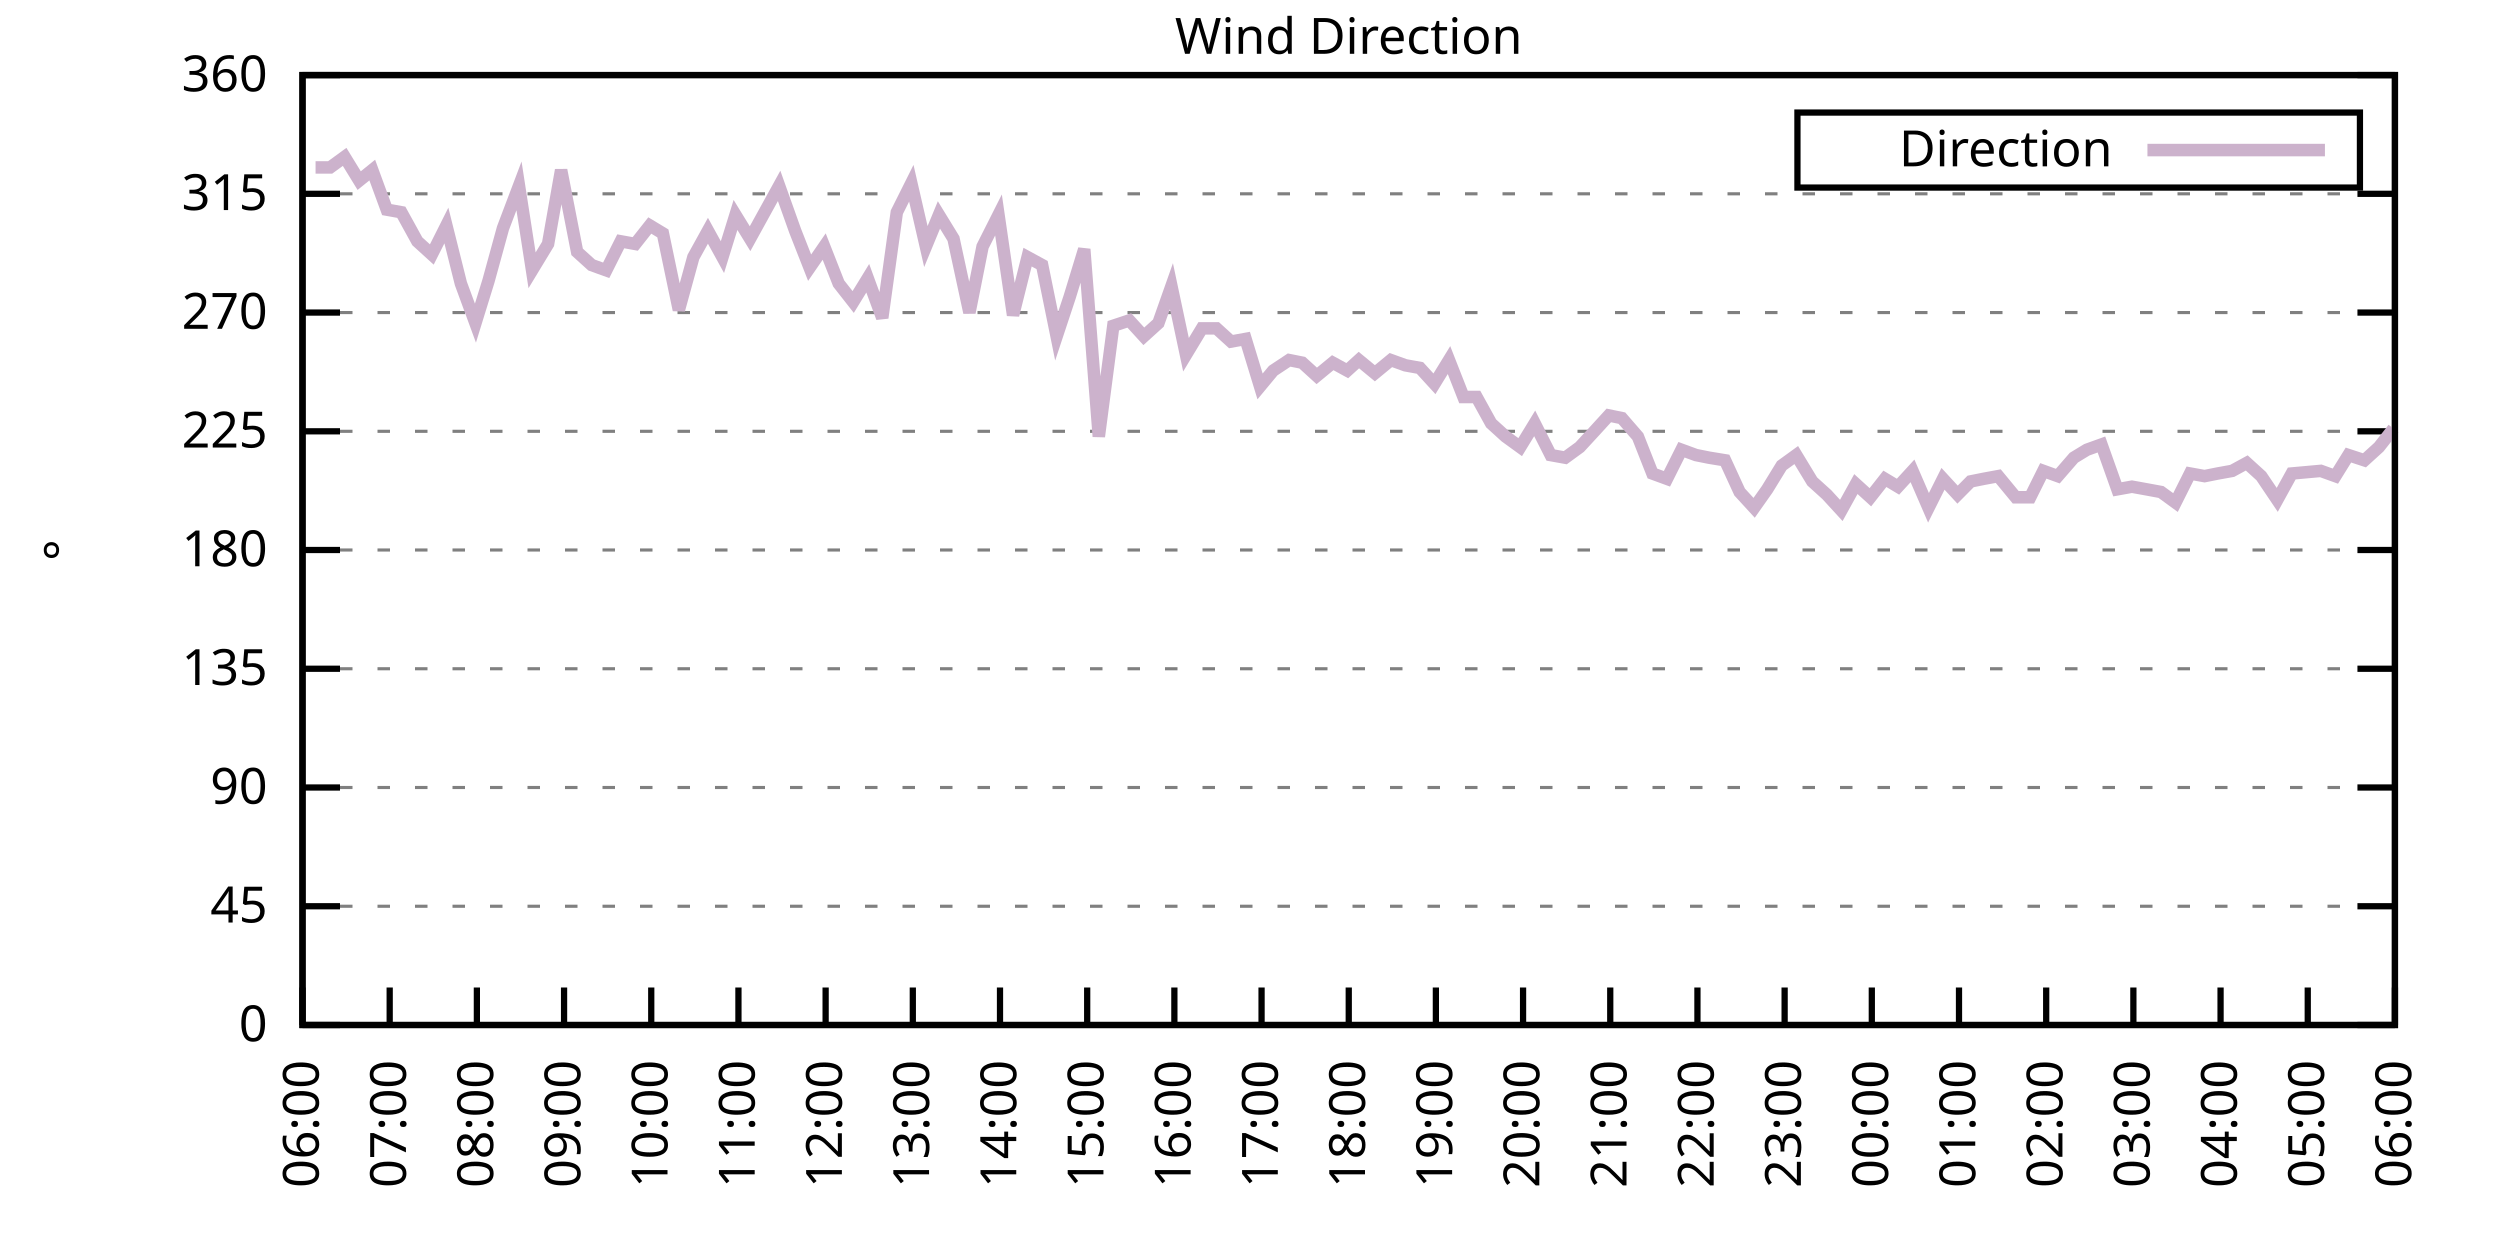
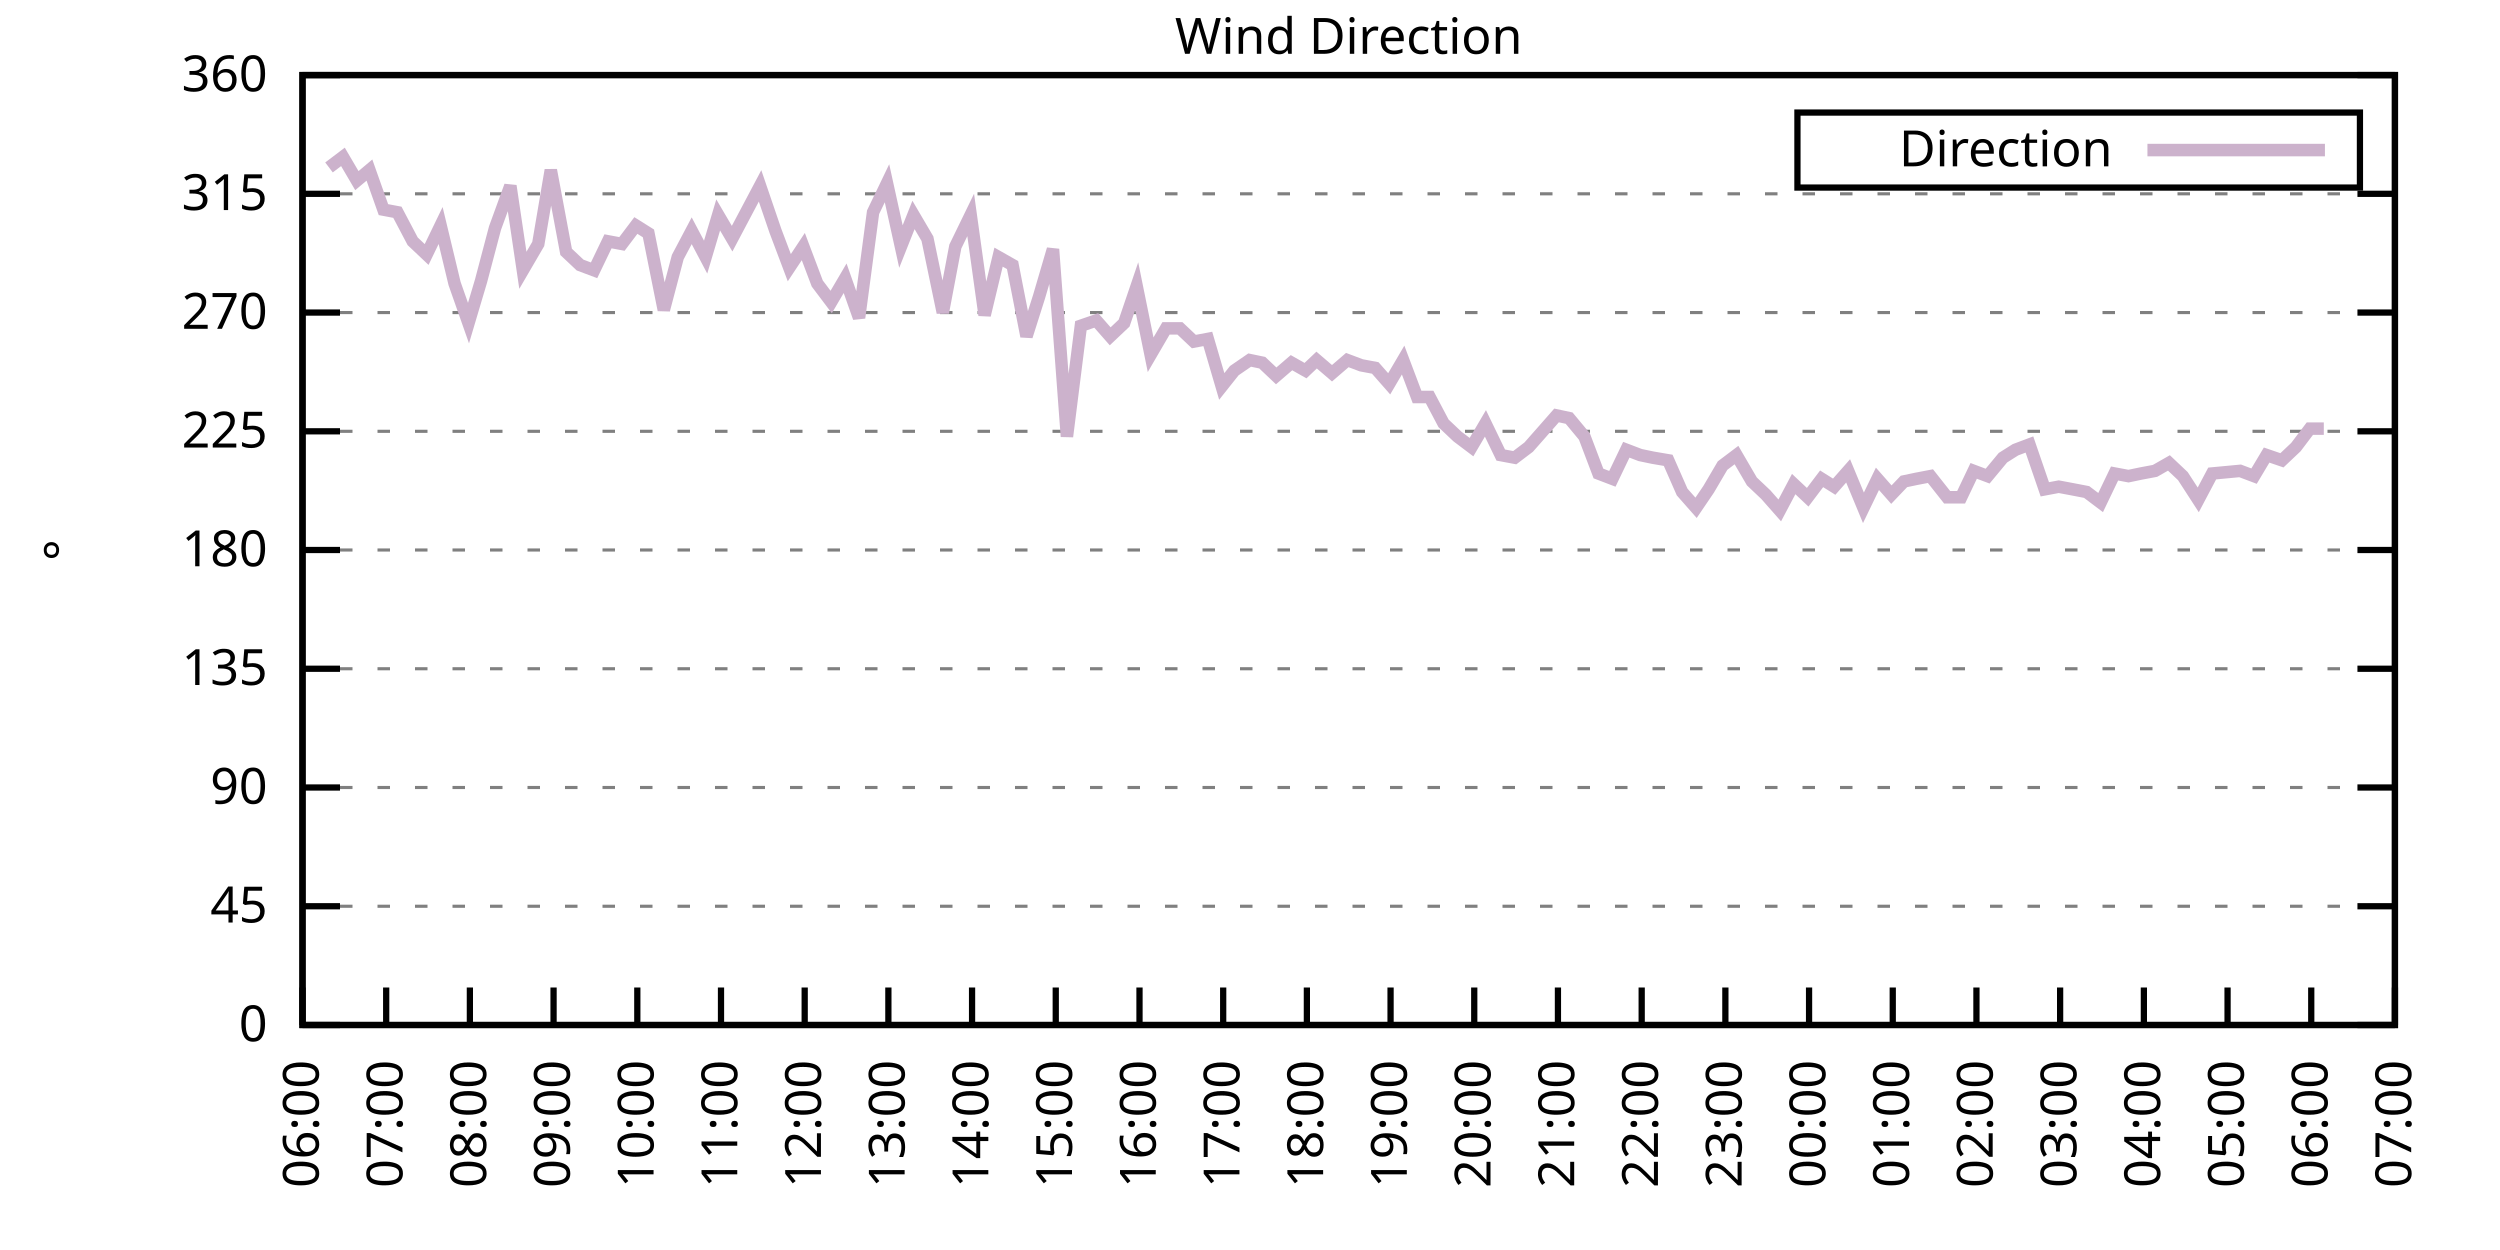
<svg xmlns="http://www.w3.org/2000/svg" xmlns:xlink="http://www.w3.org/1999/xlink" width="400" height="200" viewBox="0 0 400 200">
  <g id="gnuplot_canvas">
    <rect x="0" y="0" width="400" height="200" fill="none" />
    <defs>
      <circle id="gpDot" r="0.5" stroke-width="0.5" stroke="currentColor" />
      <path id="gpPt0" stroke-width="0.333" stroke="currentColor" d="M-1,0 h2 M0,-1 v2" />
      <path id="gpPt1" stroke-width="0.333" stroke="currentColor" d="M-1,-1 L1,1 M1,-1 L-1,1" />
      <path id="gpPt2" stroke-width="0.333" stroke="currentColor" d="M-1,0 L1,0 M0,-1 L0,1 M-1,-1 L1,1 M-1,1 L1,-1" />
      <rect id="gpPt3" stroke-width="0.333" stroke="currentColor" x="-1" y="-1" width="2" height="2" />
      <rect id="gpPt4" stroke-width="0.333" stroke="currentColor" fill="currentColor" x="-1" y="-1" width="2" height="2" />
      <circle id="gpPt5" stroke-width="0.333" stroke="currentColor" cx="0" cy="0" r="1" />
      <use xlink:href="#gpPt5" id="gpPt6" fill="currentColor" stroke="none" />
      <path id="gpPt7" stroke-width="0.333" stroke="currentColor" d="M0,-1.33 L-1.33,0.67 L1.33,0.67 z" />
      <use xlink:href="#gpPt7" id="gpPt8" fill="currentColor" stroke="none" />
      <use xlink:href="#gpPt7" id="gpPt9" stroke="currentColor" transform="rotate(180)" />
      <use xlink:href="#gpPt9" id="gpPt10" fill="currentColor" stroke="none" />
      <use xlink:href="#gpPt3" id="gpPt11" stroke="currentColor" transform="rotate(45)" />
      <use xlink:href="#gpPt11" id="gpPt12" fill="currentColor" stroke="none" />
      <path id="gpPt13" stroke-width="0.333" stroke="currentColor" d="M0,1.330 L1.265,0.411 L0.782,-1.067 L-0.782,-1.076 L-1.265,0.411 z" />
      <use xlink:href="#gpPt13" id="gpPt14" fill="currentColor" stroke="none" />
      <filter id="textbox" filterUnits="objectBoundingBox" x="0" y="0" height="1" width="1">
        <feFlood flood-color="white" flood-opacity="1" result="bgnd" />
        <feComposite in="SourceGraphic" in2="bgnd" operator="atop" />
      </filter>
      <filter id="greybox" filterUnits="objectBoundingBox" x="0" y="0" height="1" width="1">
        <feFlood flood-color="lightgrey" flood-opacity="1" result="grey" />
        <feComposite in="SourceGraphic" in2="grey" operator="atop" />
      </filter>
    </defs>
    <g fill="none" color="white" stroke="currentColor" stroke-width="1.00" stroke-linecap="butt" stroke-linejoin="miter">
</g>
    <g fill="none" color="black" stroke="currentColor" stroke-width="1.00" stroke-linecap="butt" stroke-linejoin="miter">
      <g stroke="none" shape-rendering="crispEdges">
        <polygon fill="rgb(255, 255, 255)" points="48.40,164.00 383.18,164.00 383.18,12.02 48.40,12.02 " />
      </g>
    </g>
    <g fill="none" color="black" stroke="currentColor" stroke-width="1.00" stroke-linecap="butt" stroke-linejoin="miter">
</g>
    <g fill="none" color="black" stroke="black" stroke-width="0.50" stroke-linecap="butt" stroke-linejoin="miter">
</g>
    <g fill="none" color="gray" stroke="currentColor" stroke-width="0.50" stroke-linecap="butt" stroke-linejoin="miter">
      <path stroke="gray" stroke-dasharray="2,4" class="gridline" d="M48.40,164.00 L383.19,164.00  " />
    </g>
    <g fill="none" color="gray" stroke="gray" stroke-width="1.00" stroke-linecap="butt" stroke-linejoin="miter">
</g>
    <g fill="none" color="black" stroke="currentColor" stroke-width="1.00" stroke-linecap="butt" stroke-linejoin="miter">
      <path stroke="black" d="M48.40,164.00 L54.40,164.00 M383.19,164.00 L377.19,164.00  " />
      <g transform="translate(42.80,166.60)" stroke="none" fill="black" font-family="Sans" font-size="8.00" text-anchor="end">
        <text>
          <tspan font-family="Sans"> 0</tspan>
        </text>
      </g>
    </g>
    <g fill="none" color="black" stroke="currentColor" stroke-width="1.00" stroke-linecap="butt" stroke-linejoin="miter">
</g>
    <g fill="none" color="black" stroke="black" stroke-width="0.50" stroke-linecap="butt" stroke-linejoin="miter">
</g>
    <g fill="none" color="gray" stroke="currentColor" stroke-width="0.50" stroke-linecap="butt" stroke-linejoin="miter">
      <path stroke="gray" stroke-dasharray="2,4" class="gridline" d="M48.40,145.00 L383.19,145.00  " />
    </g>
    <g fill="none" color="gray" stroke="gray" stroke-width="1.00" stroke-linecap="butt" stroke-linejoin="miter">
</g>
    <g fill="none" color="black" stroke="currentColor" stroke-width="1.00" stroke-linecap="butt" stroke-linejoin="miter">
      <path stroke="black" d="M48.40,145.00 L54.40,145.00 M383.19,145.00 L377.19,145.00  " />
      <g transform="translate(42.80,147.60)" stroke="none" fill="black" font-family="Sans" font-size="8.00" text-anchor="end">
        <text>
          <tspan font-family="Sans"> 45</tspan>
        </text>
      </g>
    </g>
    <g fill="none" color="black" stroke="currentColor" stroke-width="1.00" stroke-linecap="butt" stroke-linejoin="miter">
</g>
    <g fill="none" color="black" stroke="black" stroke-width="0.50" stroke-linecap="butt" stroke-linejoin="miter">
</g>
    <g fill="none" color="gray" stroke="currentColor" stroke-width="0.50" stroke-linecap="butt" stroke-linejoin="miter">
      <path stroke="gray" stroke-dasharray="2,4" class="gridline" d="M48.40,126.00 L383.19,126.00  " />
    </g>
    <g fill="none" color="gray" stroke="gray" stroke-width="1.00" stroke-linecap="butt" stroke-linejoin="miter">
</g>
    <g fill="none" color="black" stroke="currentColor" stroke-width="1.00" stroke-linecap="butt" stroke-linejoin="miter">
      <path stroke="black" d="M48.40,126.00 L54.40,126.00 M383.19,126.00 L377.19,126.00  " />
      <g transform="translate(42.80,128.60)" stroke="none" fill="black" font-family="Sans" font-size="8.00" text-anchor="end">
        <text>
          <tspan font-family="Sans"> 90</tspan>
        </text>
      </g>
    </g>
    <g fill="none" color="black" stroke="currentColor" stroke-width="1.00" stroke-linecap="butt" stroke-linejoin="miter">
</g>
    <g fill="none" color="black" stroke="black" stroke-width="0.50" stroke-linecap="butt" stroke-linejoin="miter">
</g>
    <g fill="none" color="gray" stroke="currentColor" stroke-width="0.50" stroke-linecap="butt" stroke-linejoin="miter">
      <path stroke="gray" stroke-dasharray="2,4" class="gridline" d="M48.40,107.00 L383.19,107.00  " />
    </g>
    <g fill="none" color="gray" stroke="gray" stroke-width="1.00" stroke-linecap="butt" stroke-linejoin="miter">
</g>
    <g fill="none" color="black" stroke="currentColor" stroke-width="1.00" stroke-linecap="butt" stroke-linejoin="miter">
      <path stroke="black" d="M48.40,107.00 L54.40,107.00 M383.19,107.00 L377.19,107.00  " />
      <g transform="translate(42.80,109.60)" stroke="none" fill="black" font-family="Sans" font-size="8.00" text-anchor="end">
        <text>
          <tspan font-family="Sans"> 135</tspan>
        </text>
      </g>
    </g>
    <g fill="none" color="black" stroke="currentColor" stroke-width="1.00" stroke-linecap="butt" stroke-linejoin="miter">
</g>
    <g fill="none" color="black" stroke="black" stroke-width="0.50" stroke-linecap="butt" stroke-linejoin="miter">
</g>
    <g fill="none" color="gray" stroke="currentColor" stroke-width="0.50" stroke-linecap="butt" stroke-linejoin="miter">
      <path stroke="gray" stroke-dasharray="2,4" class="gridline" d="M48.40,88.00 L383.19,88.00  " />
    </g>
    <g fill="none" color="gray" stroke="gray" stroke-width="1.00" stroke-linecap="butt" stroke-linejoin="miter">
</g>
    <g fill="none" color="black" stroke="currentColor" stroke-width="1.00" stroke-linecap="butt" stroke-linejoin="miter">
      <path stroke="black" d="M48.40,88.00 L54.40,88.00 M383.19,88.00 L377.19,88.00  " />
      <g transform="translate(42.80,90.60)" stroke="none" fill="black" font-family="Sans" font-size="8.00" text-anchor="end">
        <text>
          <tspan font-family="Sans"> 180</tspan>
        </text>
      </g>
    </g>
    <g fill="none" color="black" stroke="currentColor" stroke-width="1.00" stroke-linecap="butt" stroke-linejoin="miter">
</g>
    <g fill="none" color="black" stroke="black" stroke-width="0.50" stroke-linecap="butt" stroke-linejoin="miter">
</g>
    <g fill="none" color="gray" stroke="currentColor" stroke-width="0.50" stroke-linecap="butt" stroke-linejoin="miter">
      <path stroke="gray" stroke-dasharray="2,4" class="gridline" d="M48.40,69.01 L383.19,69.01  " />
    </g>
    <g fill="none" color="gray" stroke="gray" stroke-width="1.00" stroke-linecap="butt" stroke-linejoin="miter">
</g>
    <g fill="none" color="black" stroke="currentColor" stroke-width="1.00" stroke-linecap="butt" stroke-linejoin="miter">
      <path stroke="black" d="M48.40,69.01 L54.40,69.01 M383.19,69.01 L377.19,69.01  " />
      <g transform="translate(42.80,71.61)" stroke="none" fill="black" font-family="Sans" font-size="8.00" text-anchor="end">
        <text>
          <tspan font-family="Sans"> 225</tspan>
        </text>
      </g>
    </g>
    <g fill="none" color="black" stroke="currentColor" stroke-width="1.00" stroke-linecap="butt" stroke-linejoin="miter">
</g>
    <g fill="none" color="black" stroke="black" stroke-width="0.50" stroke-linecap="butt" stroke-linejoin="miter">
</g>
    <g fill="none" color="gray" stroke="currentColor" stroke-width="0.50" stroke-linecap="butt" stroke-linejoin="miter">
      <path stroke="gray" stroke-dasharray="2,4" class="gridline" d="M48.40,50.01 L383.19,50.01  " />
    </g>
    <g fill="none" color="gray" stroke="gray" stroke-width="1.00" stroke-linecap="butt" stroke-linejoin="miter">
</g>
    <g fill="none" color="black" stroke="currentColor" stroke-width="1.00" stroke-linecap="butt" stroke-linejoin="miter">
      <path stroke="black" d="M48.40,50.01 L54.40,50.01 M383.19,50.01 L377.19,50.01  " />
      <g transform="translate(42.80,52.61)" stroke="none" fill="black" font-family="Sans" font-size="8.00" text-anchor="end">
        <text>
          <tspan font-family="Sans"> 270</tspan>
        </text>
      </g>
    </g>
    <g fill="none" color="black" stroke="currentColor" stroke-width="1.00" stroke-linecap="butt" stroke-linejoin="miter">
</g>
    <g fill="none" color="black" stroke="black" stroke-width="0.50" stroke-linecap="butt" stroke-linejoin="miter">
</g>
    <g fill="none" color="gray" stroke="currentColor" stroke-width="0.50" stroke-linecap="butt" stroke-linejoin="miter">
      <path stroke="gray" stroke-dasharray="2,4" class="gridline" d="M48.40,31.01 L383.19,31.01  " />
    </g>
    <g fill="none" color="gray" stroke="gray" stroke-width="1.00" stroke-linecap="butt" stroke-linejoin="miter">
</g>
    <g fill="none" color="black" stroke="currentColor" stroke-width="1.00" stroke-linecap="butt" stroke-linejoin="miter">
      <path stroke="black" d="M48.40,31.01 L54.40,31.01 M383.19,31.01 L377.19,31.01  " />
      <g transform="translate(42.80,33.61)" stroke="none" fill="black" font-family="Sans" font-size="8.00" text-anchor="end">
        <text>
          <tspan font-family="Sans"> 315</tspan>
        </text>
      </g>
    </g>
    <g fill="none" color="black" stroke="currentColor" stroke-width="1.00" stroke-linecap="butt" stroke-linejoin="miter">
</g>
    <g fill="none" color="black" stroke="black" stroke-width="0.50" stroke-linecap="butt" stroke-linejoin="miter">
</g>
    <g fill="none" color="gray" stroke="currentColor" stroke-width="0.50" stroke-linecap="butt" stroke-linejoin="miter">
      <path stroke="gray" stroke-dasharray="2,4" class="gridline" d="M48.40,12.01 L383.19,12.01  " />
    </g>
    <g fill="none" color="gray" stroke="gray" stroke-width="1.00" stroke-linecap="butt" stroke-linejoin="miter">
</g>
    <g fill="none" color="black" stroke="currentColor" stroke-width="1.00" stroke-linecap="butt" stroke-linejoin="miter">
      <path stroke="black" d="M48.40,12.01 L54.40,12.01 M383.19,12.01 L377.19,12.01  " />
      <g transform="translate(42.80,14.61)" stroke="none" fill="black" font-family="Sans" font-size="8.00" text-anchor="end">
        <text>
          <tspan font-family="Sans"> 360</tspan>
        </text>
      </g>
    </g>
    <g fill="none" color="black" stroke="currentColor" stroke-width="1.00" stroke-linecap="butt" stroke-linejoin="miter">
      <path stroke="black" d="M48.40,164.00 L48.40,158.00  " />
      <g transform="translate(51.00,169.60) rotate(270.00)" stroke="none" fill="black" font-family="Sans" font-size="8.00" text-anchor="end">
        <text>
          <tspan font-family="Sans">06:00</tspan>
        </text>
      </g>
    </g>
    <g fill="none" color="black" stroke="currentColor" stroke-width="1.00" stroke-linecap="butt" stroke-linejoin="miter">
-       <path stroke="black" d="M62.35,164.00 L62.35,158.00  " />
-       <g transform="translate(64.95,169.60) rotate(270.00)" stroke="none" fill="black" font-family="Sans" font-size="8.00" text-anchor="end">
+       <path stroke="black" d="M61.79,164.00 L61.79,158.00  " />
+       <g transform="translate(64.39,169.60) rotate(270.00)" stroke="none" fill="black" font-family="Sans" font-size="8.00" text-anchor="end">
        <text>
          <tspan font-family="Sans">07:00</tspan>
        </text>
      </g>
    </g>
    <g fill="none" color="black" stroke="currentColor" stroke-width="1.00" stroke-linecap="butt" stroke-linejoin="miter">
-       <path stroke="black" d="M76.30,164.00 L76.30,158.00  " />
-       <g transform="translate(78.90,169.60) rotate(270.00)" stroke="none" fill="black" font-family="Sans" font-size="8.00" text-anchor="end">
+       <path stroke="black" d="M75.18,164.00 L75.18,158.00  " />
+       <g transform="translate(77.78,169.60) rotate(270.00)" stroke="none" fill="black" font-family="Sans" font-size="8.00" text-anchor="end">
        <text>
          <tspan font-family="Sans">08:00</tspan>
        </text>
      </g>
    </g>
    <g fill="none" color="black" stroke="currentColor" stroke-width="1.00" stroke-linecap="butt" stroke-linejoin="miter">
-       <path stroke="black" d="M90.25,164.00 L90.25,158.00  " />
-       <g transform="translate(92.85,169.60) rotate(270.00)" stroke="none" fill="black" font-family="Sans" font-size="8.00" text-anchor="end">
+       <path stroke="black" d="M88.57,164.00 L88.57,158.00  " />
+       <g transform="translate(91.17,169.60) rotate(270.00)" stroke="none" fill="black" font-family="Sans" font-size="8.00" text-anchor="end">
        <text>
          <tspan font-family="Sans">09:00</tspan>
        </text>
      </g>
    </g>
    <g fill="none" color="black" stroke="currentColor" stroke-width="1.00" stroke-linecap="butt" stroke-linejoin="miter">
-       <path stroke="black" d="M104.20,164.00 L104.20,158.00  " />
-       <g transform="translate(106.80,169.60) rotate(270.00)" stroke="none" fill="black" font-family="Sans" font-size="8.00" text-anchor="end">
+       <path stroke="black" d="M101.97,164.00 L101.97,158.00  " />
+       <g transform="translate(104.57,169.60) rotate(270.00)" stroke="none" fill="black" font-family="Sans" font-size="8.00" text-anchor="end">
        <text>
          <tspan font-family="Sans">10:00</tspan>
        </text>
      </g>
    </g>
    <g fill="none" color="black" stroke="currentColor" stroke-width="1.00" stroke-linecap="butt" stroke-linejoin="miter">
-       <path stroke="black" d="M118.15,164.00 L118.15,158.00  " />
-       <g transform="translate(120.75,169.60) rotate(270.00)" stroke="none" fill="black" font-family="Sans" font-size="8.00" text-anchor="end">
+       <path stroke="black" d="M115.36,164.00 L115.36,158.00  " />
+       <g transform="translate(117.96,169.60) rotate(270.00)" stroke="none" fill="black" font-family="Sans" font-size="8.00" text-anchor="end">
        <text>
          <tspan font-family="Sans">11:00</tspan>
        </text>
      </g>
    </g>
    <g fill="none" color="black" stroke="currentColor" stroke-width="1.00" stroke-linecap="butt" stroke-linejoin="miter">
-       <path stroke="black" d="M132.10,164.00 L132.10,158.00  " />
-       <g transform="translate(134.70,169.60) rotate(270.00)" stroke="none" fill="black" font-family="Sans" font-size="8.00" text-anchor="end">
+       <path stroke="black" d="M128.75,164.00 L128.75,158.00  " />
+       <g transform="translate(131.35,169.60) rotate(270.00)" stroke="none" fill="black" font-family="Sans" font-size="8.00" text-anchor="end">
        <text>
          <tspan font-family="Sans">12:00</tspan>
        </text>
      </g>
    </g>
    <g fill="none" color="black" stroke="currentColor" stroke-width="1.00" stroke-linecap="butt" stroke-linejoin="miter">
-       <path stroke="black" d="M146.05,164.00 L146.05,158.00  " />
-       <g transform="translate(148.65,169.60) rotate(270.00)" stroke="none" fill="black" font-family="Sans" font-size="8.00" text-anchor="end">
+       <path stroke="black" d="M142.14,164.00 L142.14,158.00  " />
+       <g transform="translate(144.74,169.60) rotate(270.00)" stroke="none" fill="black" font-family="Sans" font-size="8.00" text-anchor="end">
        <text>
          <tspan font-family="Sans">13:00</tspan>
        </text>
      </g>
    </g>
    <g fill="none" color="black" stroke="currentColor" stroke-width="1.00" stroke-linecap="butt" stroke-linejoin="miter">
-       <path stroke="black" d="M160.00,164.00 L160.00,158.00  " />
-       <g transform="translate(162.60,169.60) rotate(270.00)" stroke="none" fill="black" font-family="Sans" font-size="8.00" text-anchor="end">
+       <path stroke="black" d="M155.53,164.00 L155.53,158.00  " />
+       <g transform="translate(158.13,169.60) rotate(270.00)" stroke="none" fill="black" font-family="Sans" font-size="8.00" text-anchor="end">
        <text>
          <tspan font-family="Sans">14:00</tspan>
        </text>
      </g>
    </g>
    <g fill="none" color="black" stroke="currentColor" stroke-width="1.00" stroke-linecap="butt" stroke-linejoin="miter">
-       <path stroke="black" d="M173.95,164.00 L173.95,158.00  " />
-       <g transform="translate(176.55,169.60) rotate(270.00)" stroke="none" fill="black" font-family="Sans" font-size="8.00" text-anchor="end">
+       <path stroke="black" d="M168.92,164.00 L168.92,158.00  " />
+       <g transform="translate(171.52,169.60) rotate(270.00)" stroke="none" fill="black" font-family="Sans" font-size="8.00" text-anchor="end">
        <text>
          <tspan font-family="Sans">15:00</tspan>
        </text>
      </g>
    </g>
    <g fill="none" color="black" stroke="currentColor" stroke-width="1.00" stroke-linecap="butt" stroke-linejoin="miter">
-       <path stroke="black" d="M187.90,164.00 L187.90,158.00  " />
-       <g transform="translate(190.50,169.60) rotate(270.00)" stroke="none" fill="black" font-family="Sans" font-size="8.00" text-anchor="end">
+       <path stroke="black" d="M182.32,164.00 L182.32,158.00  " />
+       <g transform="translate(184.92,169.60) rotate(270.00)" stroke="none" fill="black" font-family="Sans" font-size="8.00" text-anchor="end">
        <text>
          <tspan font-family="Sans">16:00</tspan>
        </text>
      </g>
    </g>
    <g fill="none" color="black" stroke="currentColor" stroke-width="1.00" stroke-linecap="butt" stroke-linejoin="miter">
-       <path stroke="black" d="M201.85,164.00 L201.85,158.00  " />
-       <g transform="translate(204.45,169.60) rotate(270.00)" stroke="none" fill="black" font-family="Sans" font-size="8.00" text-anchor="end">
+       <path stroke="black" d="M195.71,164.00 L195.71,158.00  " />
+       <g transform="translate(198.31,169.60) rotate(270.00)" stroke="none" fill="black" font-family="Sans" font-size="8.00" text-anchor="end">
        <text>
          <tspan font-family="Sans">17:00</tspan>
        </text>
      </g>
    </g>
    <g fill="none" color="black" stroke="currentColor" stroke-width="1.00" stroke-linecap="butt" stroke-linejoin="miter">
-       <path stroke="black" d="M215.80,164.00 L215.80,158.00  " />
-       <g transform="translate(218.40,169.60) rotate(270.00)" stroke="none" fill="black" font-family="Sans" font-size="8.00" text-anchor="end">
+       <path stroke="black" d="M209.10,164.00 L209.10,158.00  " />
+       <g transform="translate(211.70,169.60) rotate(270.00)" stroke="none" fill="black" font-family="Sans" font-size="8.00" text-anchor="end">
        <text>
          <tspan font-family="Sans">18:00</tspan>
        </text>
      </g>
    </g>
    <g fill="none" color="black" stroke="currentColor" stroke-width="1.00" stroke-linecap="butt" stroke-linejoin="miter">
-       <path stroke="black" d="M229.74,164.00 L229.74,158.00  " />
-       <g transform="translate(232.34,169.60) rotate(270.00)" stroke="none" fill="black" font-family="Sans" font-size="8.00" text-anchor="end">
+       <path stroke="black" d="M222.49,164.00 L222.49,158.00  " />
+       <g transform="translate(225.09,169.60) rotate(270.00)" stroke="none" fill="black" font-family="Sans" font-size="8.00" text-anchor="end">
        <text>
          <tspan font-family="Sans">19:00</tspan>
        </text>
      </g>
    </g>
    <g fill="none" color="black" stroke="currentColor" stroke-width="1.00" stroke-linecap="butt" stroke-linejoin="miter">
-       <path stroke="black" d="M243.69,164.00 L243.69,158.00  " />
-       <g transform="translate(246.29,169.60) rotate(270.00)" stroke="none" fill="black" font-family="Sans" font-size="8.00" text-anchor="end">
+       <path stroke="black" d="M235.88,164.00 L235.88,158.00  " />
+       <g transform="translate(238.48,169.60) rotate(270.00)" stroke="none" fill="black" font-family="Sans" font-size="8.00" text-anchor="end">
        <text>
          <tspan font-family="Sans">20:00</tspan>
        </text>
      </g>
    </g>
    <g fill="none" color="black" stroke="currentColor" stroke-width="1.00" stroke-linecap="butt" stroke-linejoin="miter">
-       <path stroke="black" d="M257.64,164.00 L257.64,158.00  " />
-       <g transform="translate(260.24,169.60) rotate(270.00)" stroke="none" fill="black" font-family="Sans" font-size="8.00" text-anchor="end">
+       <path stroke="black" d="M249.27,164.00 L249.27,158.00  " />
+       <g transform="translate(251.87,169.60) rotate(270.00)" stroke="none" fill="black" font-family="Sans" font-size="8.00" text-anchor="end">
        <text>
          <tspan font-family="Sans">21:00</tspan>
        </text>
      </g>
    </g>
    <g fill="none" color="black" stroke="currentColor" stroke-width="1.00" stroke-linecap="butt" stroke-linejoin="miter">
-       <path stroke="black" d="M271.59,164.00 L271.59,158.00  " />
-       <g transform="translate(274.19,169.60) rotate(270.00)" stroke="none" fill="black" font-family="Sans" font-size="8.00" text-anchor="end">
+       <path stroke="black" d="M262.67,164.00 L262.67,158.00  " />
+       <g transform="translate(265.27,169.60) rotate(270.00)" stroke="none" fill="black" font-family="Sans" font-size="8.00" text-anchor="end">
        <text>
          <tspan font-family="Sans">22:00</tspan>
        </text>
      </g>
    </g>
    <g fill="none" color="black" stroke="currentColor" stroke-width="1.00" stroke-linecap="butt" stroke-linejoin="miter">
-       <path stroke="black" d="M285.54,164.00 L285.54,158.00  " />
-       <g transform="translate(288.14,169.60) rotate(270.00)" stroke="none" fill="black" font-family="Sans" font-size="8.00" text-anchor="end">
+       <path stroke="black" d="M276.06,164.00 L276.06,158.00  " />
+       <g transform="translate(278.66,169.60) rotate(270.00)" stroke="none" fill="black" font-family="Sans" font-size="8.00" text-anchor="end">
        <text>
          <tspan font-family="Sans">23:00</tspan>
        </text>
      </g>
    </g>
    <g fill="none" color="black" stroke="currentColor" stroke-width="1.00" stroke-linecap="butt" stroke-linejoin="miter">
-       <path stroke="black" d="M299.49,164.00 L299.49,158.00  " />
-       <g transform="translate(302.09,169.60) rotate(270.00)" stroke="none" fill="black" font-family="Sans" font-size="8.00" text-anchor="end">
+       <path stroke="black" d="M289.45,164.00 L289.45,158.00  " />
+       <g transform="translate(292.05,169.60) rotate(270.00)" stroke="none" fill="black" font-family="Sans" font-size="8.00" text-anchor="end">
        <text>
          <tspan font-family="Sans">00:00</tspan>
        </text>
      </g>
    </g>
    <g fill="none" color="black" stroke="currentColor" stroke-width="1.00" stroke-linecap="butt" stroke-linejoin="miter">
-       <path stroke="black" d="M313.44,164.00 L313.44,158.00  " />
-       <g transform="translate(316.04,169.60) rotate(270.00)" stroke="none" fill="black" font-family="Sans" font-size="8.00" text-anchor="end">
+       <path stroke="black" d="M302.84,164.00 L302.84,158.00  " />
+       <g transform="translate(305.44,169.60) rotate(270.00)" stroke="none" fill="black" font-family="Sans" font-size="8.00" text-anchor="end">
        <text>
          <tspan font-family="Sans">01:00</tspan>
        </text>
      </g>
    </g>
    <g fill="none" color="black" stroke="currentColor" stroke-width="1.00" stroke-linecap="butt" stroke-linejoin="miter">
-       <path stroke="black" d="M327.39,164.00 L327.39,158.00  " />
-       <g transform="translate(329.99,169.60) rotate(270.00)" stroke="none" fill="black" font-family="Sans" font-size="8.00" text-anchor="end">
+       <path stroke="black" d="M316.23,164.00 L316.23,158.00  " />
+       <g transform="translate(318.83,169.60) rotate(270.00)" stroke="none" fill="black" font-family="Sans" font-size="8.00" text-anchor="end">
        <text>
          <tspan font-family="Sans">02:00</tspan>
        </text>
      </g>
    </g>
    <g fill="none" color="black" stroke="currentColor" stroke-width="1.00" stroke-linecap="butt" stroke-linejoin="miter">
-       <path stroke="black" d="M341.34,164.00 L341.34,158.00  " />
-       <g transform="translate(343.94,169.60) rotate(270.00)" stroke="none" fill="black" font-family="Sans" font-size="8.00" text-anchor="end">
+       <path stroke="black" d="M329.62,164.00 L329.62,158.00  " />
+       <g transform="translate(332.22,169.60) rotate(270.00)" stroke="none" fill="black" font-family="Sans" font-size="8.00" text-anchor="end">
        <text>
          <tspan font-family="Sans">03:00</tspan>
        </text>
      </g>
    </g>
    <g fill="none" color="black" stroke="currentColor" stroke-width="1.00" stroke-linecap="butt" stroke-linejoin="miter">
-       <path stroke="black" d="M355.29,164.00 L355.29,158.00  " />
-       <g transform="translate(357.89,169.60) rotate(270.00)" stroke="none" fill="black" font-family="Sans" font-size="8.00" text-anchor="end">
+       <path stroke="black" d="M343.02,164.00 L343.02,158.00  " />
+       <g transform="translate(345.62,169.60) rotate(270.00)" stroke="none" fill="black" font-family="Sans" font-size="8.00" text-anchor="end">
        <text>
          <tspan font-family="Sans">04:00</tspan>
        </text>
      </g>
    </g>
    <g fill="none" color="black" stroke="currentColor" stroke-width="1.00" stroke-linecap="butt" stroke-linejoin="miter">
-       <path stroke="black" d="M369.24,164.00 L369.24,158.00  " />
-       <g transform="translate(371.84,169.60) rotate(270.00)" stroke="none" fill="black" font-family="Sans" font-size="8.00" text-anchor="end">
+       <path stroke="black" d="M356.41,164.00 L356.41,158.00  " />
+       <g transform="translate(359.01,169.60) rotate(270.00)" stroke="none" fill="black" font-family="Sans" font-size="8.00" text-anchor="end">
        <text>
          <tspan font-family="Sans">05:00</tspan>
+         </text>
+       </g>
+     </g>
+     <g fill="none" color="black" stroke="currentColor" stroke-width="1.00" stroke-linecap="butt" stroke-linejoin="miter">
+       <path stroke="black" d="M369.80,164.00 L369.80,158.00  " />
+       <g transform="translate(372.40,169.60) rotate(270.00)" stroke="none" fill="black" font-family="Sans" font-size="8.00" text-anchor="end">
+         <text>
+           <tspan font-family="Sans">06:00</tspan>
        </text>
      </g>
    </g>
    <g fill="none" color="black" stroke="currentColor" stroke-width="1.00" stroke-linecap="butt" stroke-linejoin="miter">
      <path stroke="black" d="M383.19,164.00 L383.19,158.00  " />
      <g transform="translate(385.79,169.60) rotate(270.00)" stroke="none" fill="black" font-family="Sans" font-size="8.00" text-anchor="end">
        <text>
-           <tspan font-family="Sans">06:00</tspan>
+           <tspan font-family="Sans">07:00</tspan>
        </text>
      </g>
    </g>
    <g fill="none" color="black" stroke="currentColor" stroke-width="1.00" stroke-linecap="butt" stroke-linejoin="miter">
</g>
    <g fill="none" color="black" stroke="currentColor" stroke-width="1.00" stroke-linecap="butt" stroke-linejoin="miter">
      <path stroke="black" d="M48.40,12.01 L48.40,164.00 L383.19,164.00 L383.19,12.01 L48.40,12.01 Z  " />
    </g>
    <g fill="none" color="black" stroke="currentColor" stroke-width="1.00" stroke-linecap="butt" stroke-linejoin="miter">
</g>
    <g fill="none" color="black" stroke="currentColor" stroke-width="1.00" stroke-linecap="butt" stroke-linejoin="miter">
      <path stroke="black" d="M287.59,30.01 L287.59,18.01 L377.59,18.01 L377.59,30.01 L287.59,30.01 Z  " />
    </g>
    <g id="Wind_direction_plot_1">
      <g fill="none" color="white" stroke="black" stroke-width="2.00" stroke-linecap="butt" stroke-linejoin="miter">
</g>
      <g fill="none" color="black" stroke="currentColor" stroke-width="2.00" stroke-linecap="butt" stroke-linejoin="miter">
        <g transform="translate(337.99,26.61)" stroke="none" fill="black" font-family="Sans" font-size="8.00" text-anchor="end">
          <text>
            <tspan font-family="Sans">Direction</tspan>
          </text>
        </g>
      </g>
      <g fill="none" color="black" stroke="currentColor" stroke-width="2.00" stroke-linecap="butt" stroke-linejoin="miter">
-         <path stroke="rgb(204, 178, 204)" d="M343.59,24.01 L371.99,24.01 M50.49,26.79 L52.82,26.79 L55.14,25.10 L57.47,28.90 L59.56,27.21 L61.88,33.54   L64.21,33.96 L66.77,38.61 L69.09,40.72 L71.42,36.08 L73.74,45.36 L76.07,51.70 L78.16,44.94 L80.48,36.50   L83.04,29.74 L85.13,43.25 L87.69,39.03 L89.78,27.21 L92.34,40.30 L94.67,42.41 L96.99,43.25 L99.32,38.61   L101.64,39.03 L103.97,36.08 L106.06,37.34 L108.62,49.59 L110.94,41.14 L113.27,36.92 L115.59,41.14 L117.68,34.39   L120.01,38.19 L122.57,33.54 L124.66,29.74 L127.22,36.92 L129.54,42.83 L131.87,39.45 L134.19,45.36 L136.51,48.32   L138.84,44.52 L141.16,50.85 L143.49,33.96 L145.81,29.32 L148.14,39.45 L150.23,34.39 L152.56,38.19 L155.11,50.01   L157.21,39.45 L159.76,34.39 L162.09,50.43 L164.41,41.14 L166.74,42.41 L169.06,53.81 L171.16,47.47 L173.48,39.87   L175.81,69.85 L178.13,52.12 L180.69,51.27 L183.01,53.81 L185.34,51.70 L187.43,45.79 L189.76,56.76 L192.31,52.54   L194.64,52.54 L196.96,54.65 L199.29,54.23 L201.61,61.83 L203.71,59.30 L206.26,57.61 L208.36,58.03 L210.68,60.14   L213.24,58.03 L215.56,59.30 L217.42,57.61 L219.98,59.72 L222.54,57.61 L224.86,58.45 L227.19,58.87 L229.51,61.41   L231.84,57.61 L234.16,63.52 L236.25,63.52 L238.58,67.74 L240.90,69.85 L243.23,71.54 L245.55,67.74 L248.11,72.81   L250.44,73.23 L252.76,71.54 L255.09,69.01 L257.41,66.47 L259.50,66.90 L262.06,69.85 L264.39,75.76 L266.71,76.61   L269.04,71.96 L271.36,72.81 L273.45,73.23 L276.01,73.65 L278.34,78.72 L280.66,81.25 L282.75,78.29 L285.08,74.49   L287.40,72.81 L289.96,77.03 L292.29,79.14 L294.61,81.67 L296.94,77.45 L299.26,79.56 L301.58,76.61 L303.68,77.87   L306.00,75.34 L308.56,81.25 L310.88,76.61 L313.21,79.14 L315.30,77.03 L317.39,76.61 L319.72,76.18 L322.51,79.56   L324.83,79.56 L326.93,75.34 L329.25,76.18 L331.81,73.23 L333.90,71.96 L336.23,71.12 L338.78,78.29 L341.11,77.87   L343.43,78.29 L345.76,78.72 L348.08,80.41 L350.41,75.76 L352.73,76.18 L354.83,75.76 L357.15,75.34 L359.48,74.07   L361.80,76.18 L364.36,79.98 L366.68,75.76 L371.33,75.34 L373.66,76.18 L375.75,72.81 L378.31,73.65 L380.63,71.54   L382.96,68.58  " />
+         <path stroke="rgb(204, 178, 204)" d="M343.59,24.01 L371.99,24.01 M52.64,26.79 L54.87,25.10 L57.10,28.90 L59.11,27.21 L61.35,33.54 L63.58,33.96   L66.03,38.61 L68.26,40.72 L70.50,36.08 L72.73,45.36 L74.96,51.70 L76.97,44.94 L79.20,36.50 L81.66,29.74   L83.66,43.25 L86.12,39.03 L88.13,27.21 L90.58,40.30 L92.82,42.41 L95.05,43.25 L97.28,38.61 L99.51,39.03   L101.74,36.08 L103.75,37.34 L106.21,49.59 L108.44,41.14 L110.67,36.92 L112.90,41.14 L114.91,34.39 L117.14,38.19   L119.60,33.54 L121.61,29.74 L124.06,36.92 L126.29,42.83 L128.53,39.45 L130.76,45.36 L132.99,48.32 L135.22,44.52   L137.45,50.85 L139.69,33.96 L141.92,29.32 L144.15,39.45 L146.16,34.39 L148.39,38.19 L150.85,50.01 L152.85,39.45   L155.31,34.39 L157.54,50.43 L159.77,41.14 L162.01,42.41 L164.24,53.81 L166.25,47.47 L168.48,39.87 L170.71,69.85   L172.94,52.12 L175.40,51.27 L177.63,53.81 L179.86,51.70 L181.87,45.79 L184.10,56.76 L186.56,52.54 L188.79,52.54   L191.02,54.65 L193.25,54.23 L195.48,61.83 L197.49,59.30 L199.95,57.61 L201.96,58.03 L204.19,60.14 L206.64,58.03   L208.88,59.30 L210.66,57.61 L213.12,59.72 L215.57,57.61 L217.80,58.45 L220.04,58.87 L222.27,61.41 L224.50,57.61   L226.73,63.52 L228.74,63.52 L230.97,67.74 L233.20,69.85 L235.44,71.54 L237.67,67.74 L240.12,72.81 L242.36,73.23   L244.59,71.54 L246.82,69.01 L249.05,66.47 L251.06,66.90 L253.51,69.85 L255.75,75.76 L257.98,76.61 L260.21,71.96   L262.44,72.81 L264.45,73.23 L266.91,73.65 L269.14,78.72 L271.37,81.25 L273.38,78.29 L275.61,74.49 L277.84,72.81   L280.30,77.03 L282.53,79.14 L284.76,81.67 L286.99,77.45 L289.23,79.56 L291.46,76.61 L293.47,77.87 L295.70,75.34   L298.15,81.25 L300.39,76.61 L302.62,79.14 L304.63,77.03 L306.63,76.61 L308.87,76.18 L311.54,79.56 L313.78,79.56   L315.79,75.34 L318.02,76.18 L320.47,73.23 L322.48,71.96 L324.71,71.12 L327.17,78.29 L329.40,77.87 L331.63,78.29   L333.86,78.72 L336.10,80.41 L338.33,75.76 L340.56,76.18 L342.57,75.76 L344.80,75.34 L347.03,74.07 L349.26,76.18   L351.72,79.98 L353.95,75.76 L358.42,75.34 L360.65,76.18 L362.66,72.81 L365.11,73.65 L367.34,71.54 L369.58,68.58   L371.81,68.58  " />
      </g>
    </g>
    <g fill="none" color="black" stroke="currentColor" stroke-width="2.00" stroke-linecap="butt" stroke-linejoin="miter">
</g>
    <g fill="none" color="black" stroke="black" stroke-width="1.00" stroke-linecap="butt" stroke-linejoin="miter">
</g>
    <g fill="none" color="black" stroke="currentColor" stroke-width="1.00" stroke-linecap="butt" stroke-linejoin="miter">
      <path stroke="black" d="M48.40,12.01 L48.40,164.00 L383.19,164.00 L383.19,12.01 L48.40,12.01 Z  " />
      <g transform="translate(12.80,88.01) rotate(270.00)" stroke="none" fill="black" font-family="Sans" font-size="8.00" text-anchor="middle">
        <text>
          <tspan font-family="Sans">°</tspan>
        </text>
      </g>
    </g>
    <g fill="none" color="black" stroke="currentColor" stroke-width="1.00" stroke-linecap="butt" stroke-linejoin="miter">
</g>
    <g fill="none" color="black" stroke="currentColor" stroke-width="1.00" stroke-linecap="butt" stroke-linejoin="miter">
      <g transform="translate(215.79,8.61)" stroke="none" fill="black" font-family="Sans" font-size="8.00" text-anchor="middle">
        <text>
          <tspan font-family="Sans">Wind Direction</tspan>
        </text>
      </g>
    </g>
    <g fill="none" color="black" stroke="currentColor" stroke-width="1.00" stroke-linecap="butt" stroke-linejoin="miter">
</g>
  </g>
</svg>
